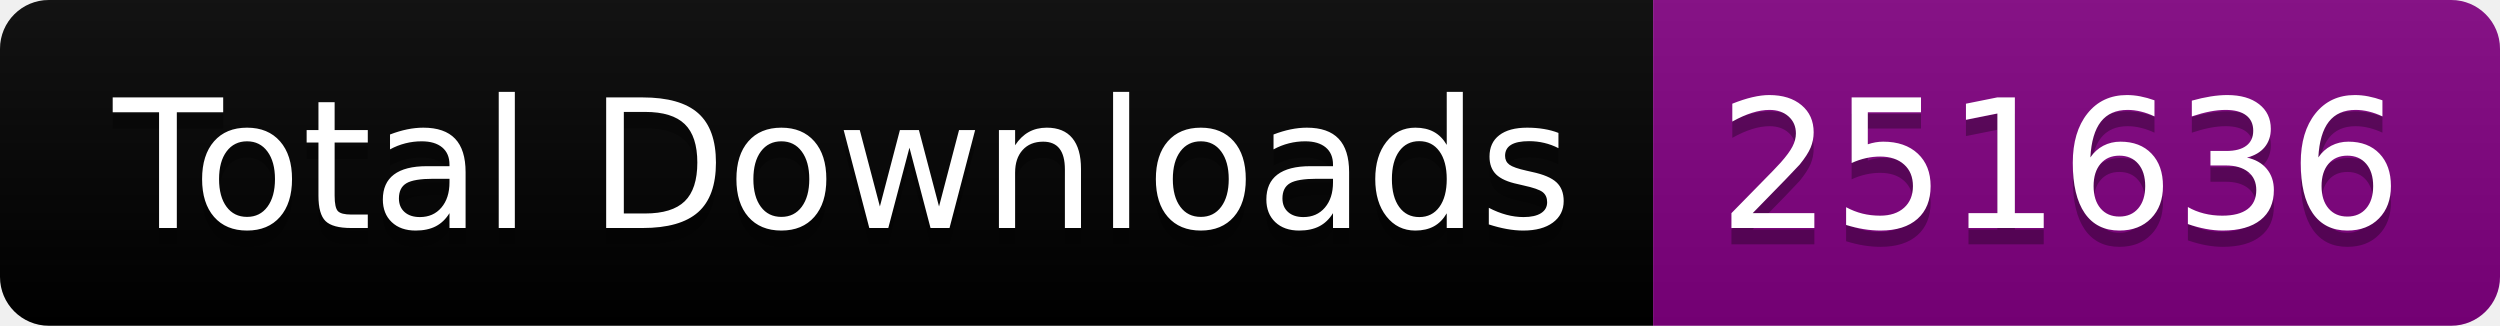
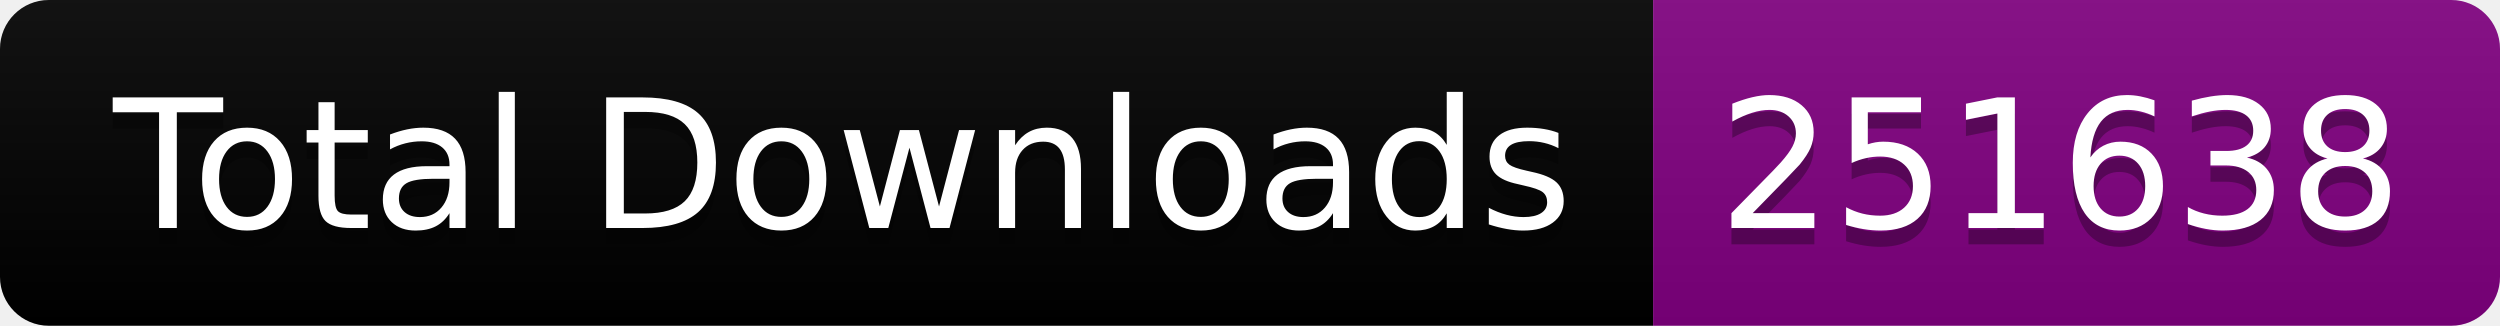
<svg xmlns="http://www.w3.org/2000/svg" width="153.5" height="20">
  <linearGradient id="smooth" x2="0" y2="100%">
    <stop offset="0" stop-color="#bbb" stop-opacity=".1" />
    <stop offset="1" stop-opacity=".1" />
  </linearGradient>
  <clipPath id="round">
    <rect width="153.5" height="20" rx="3" fill="#fff" />
  </clipPath>
  <g clip-path="url(#round)">
    <rect width="101.5" height="20" fill="black" />
    <rect x="101.5" width="52.0" height="20" fill="purple" />
    <rect width="153.5" height="20" fill="url(#smooth)" />
  </g>
  <g fill="#fff" text-anchor="middle" font-family="DejaVu Sans,Verdana,Geneva,sans-serif" font-size="110">
    <text x="517.5" y="150" fill="#010101" fill-opacity=".3" transform="scale(0.1)" textLength="915.0" lengthAdjust="spacing">Total Downloads</text>
    <text x="517.5" y="140" transform="scale(0.1)" textLength="915.0" lengthAdjust="spacing">Total Downloads</text>
-     <text x="1265.0" y="150" fill="#010101" fill-opacity=".3" transform="scale(0.1)" textLength="420.0" lengthAdjust="spacing">251636</text>
-     <text x="1265.0" y="140" transform="scale(0.1)" textLength="420.0" lengthAdjust="spacing">251636</text>
+     <text x="1265.0" y="150" fill="#010101" fill-opacity=".3" transform="scale(0.1)" textLength="420.0" lengthAdjust="spacing">251638</text>
+     <text x="1265.0" y="140" transform="scale(0.1)" textLength="420.0" lengthAdjust="spacing">251638</text>
  </g>
</svg>
